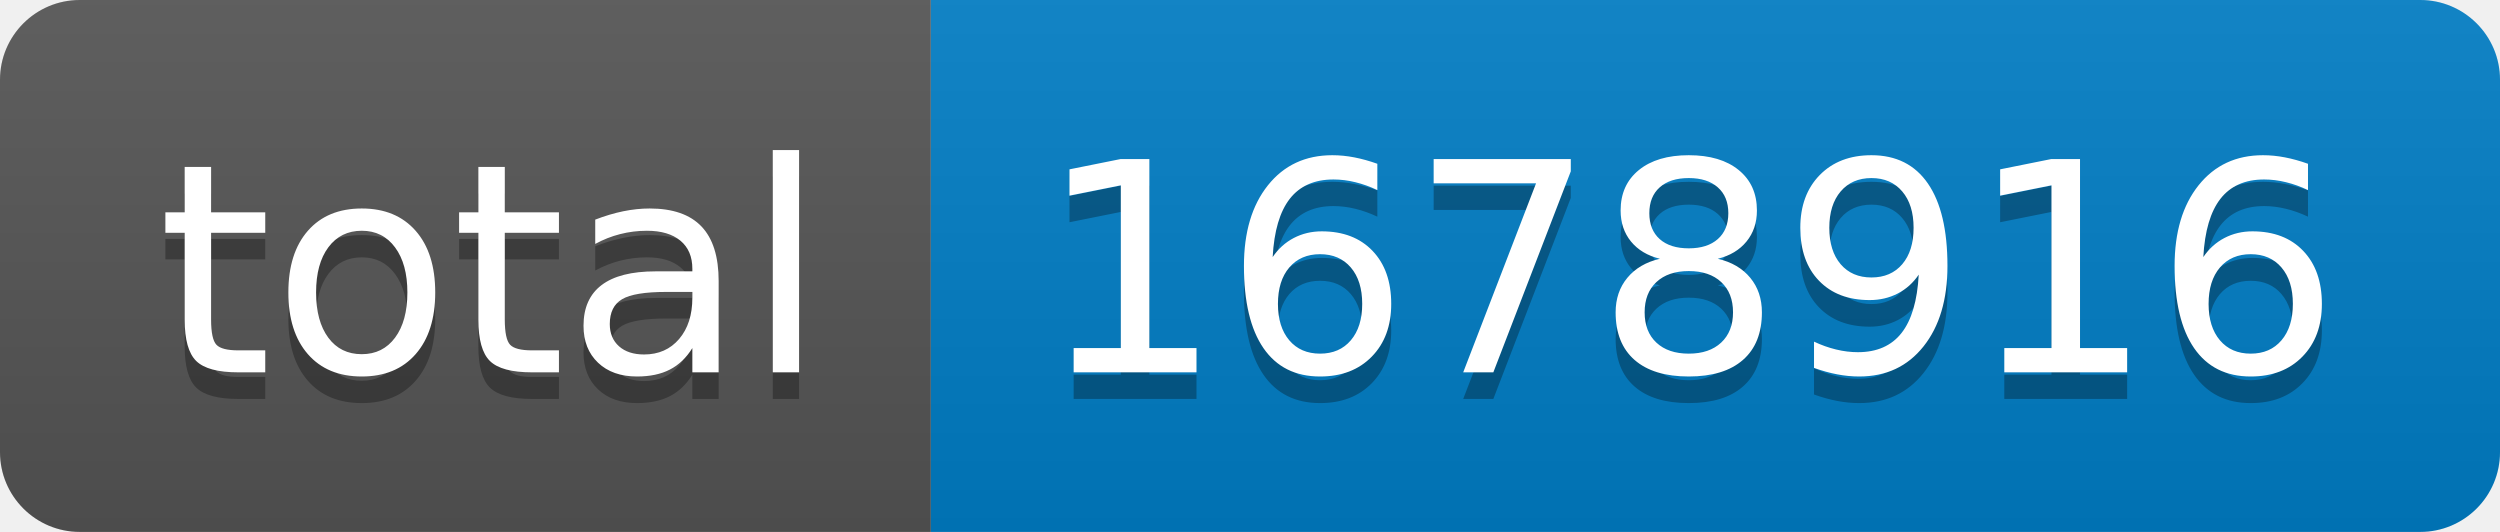
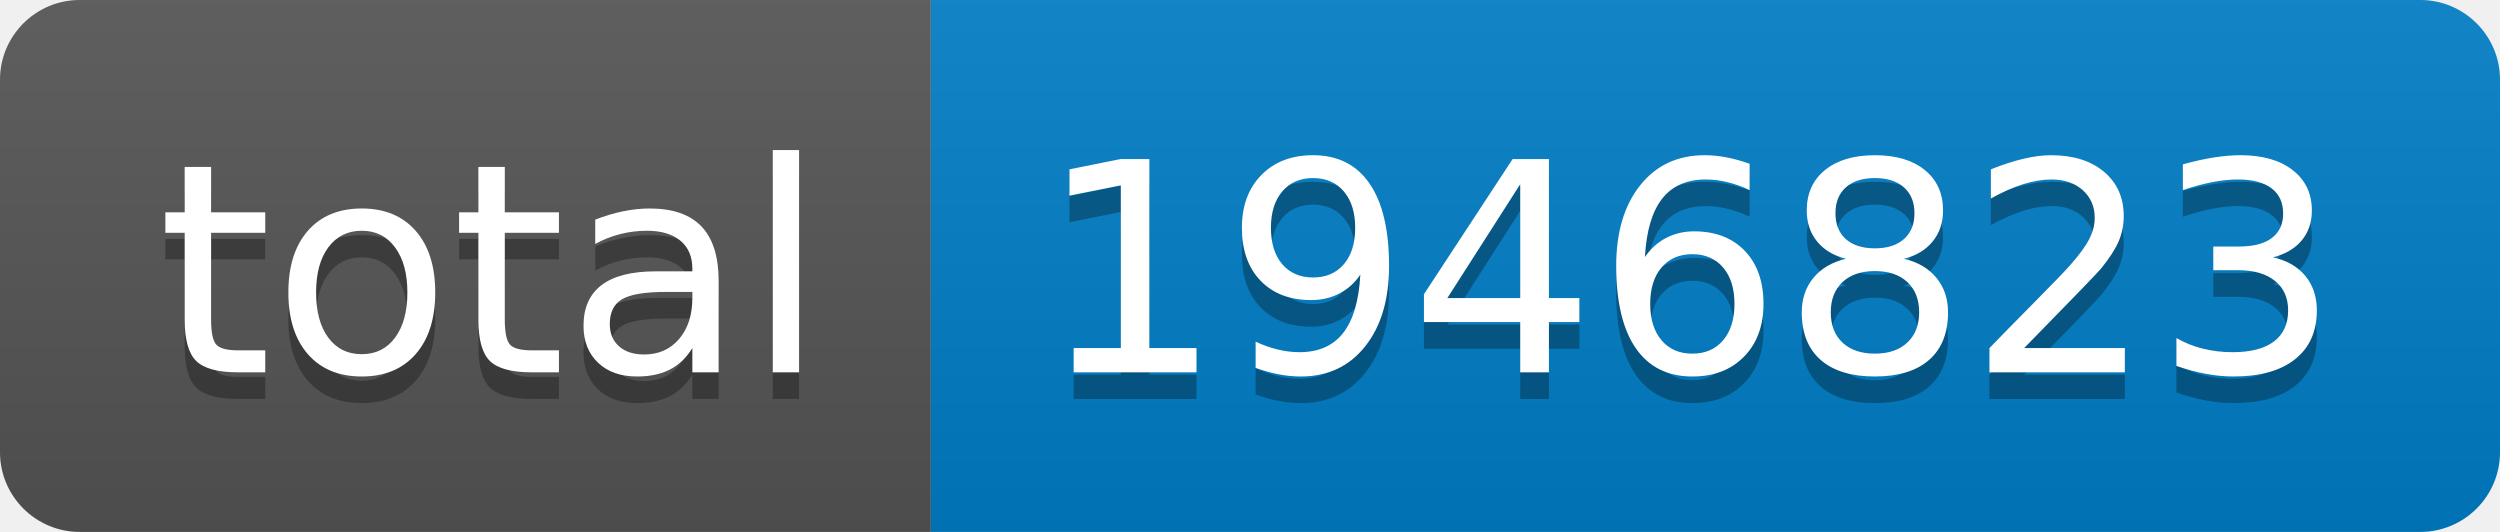
- <svg xmlns="http://www.w3.org/2000/svg" width="94" height="20" role="img" aria-label="total: 1678916">
+ <svg xmlns="http://www.w3.org/2000/svg" width="94" height="20" role="img" aria-label="total: 1946823">
  <linearGradient id="s" x2="0" y2="100%">
    <stop offset="0" stop-color="#bbb" stop-opacity=".1" />
    <stop offset="1" stop-opacity=".1" />
  </linearGradient>
  <clipPath id="r">
    <rect width="94" height="20" rx="3" fill="#fff" />
  </clipPath>
  <g clip-path="url(#r)">
    <rect width="35" height="20" fill="#555" />
    <rect x="35" width="59" height="20" fill="#007ec6" />
    <rect width="94" height="20" fill="url(#s)" />
  </g>
  <g fill="#fff" text-anchor="middle" font-family="Verdana,Geneva,DejaVu Sans,sans-serif" text-rendering="geometricPrecision" font-size="110">
    <text aria-hidden="true" x="185" y="150" fill="#010101" fill-opacity=".3" transform="scale(.1)" textLength="250">total</text>
    <text x="185" y="140" transform="scale(.1)" fill="#fff" textLength="250">total</text>
-     <text aria-hidden="true" x="635" y="150" fill="#010101" fill-opacity=".3" transform="scale(.1)" textLength="490">1678916</text>
-     <text x="635" y="140" transform="scale(.1)" fill="#fff" textLength="490">1678916</text>
+     <text aria-hidden="true" x="635" y="150" fill="#010101" fill-opacity=".3" transform="scale(.1)" textLength="490">1946823</text>
+     <text x="635" y="140" transform="scale(.1)" fill="#fff" textLength="490">1946823</text>
  </g>
</svg>
